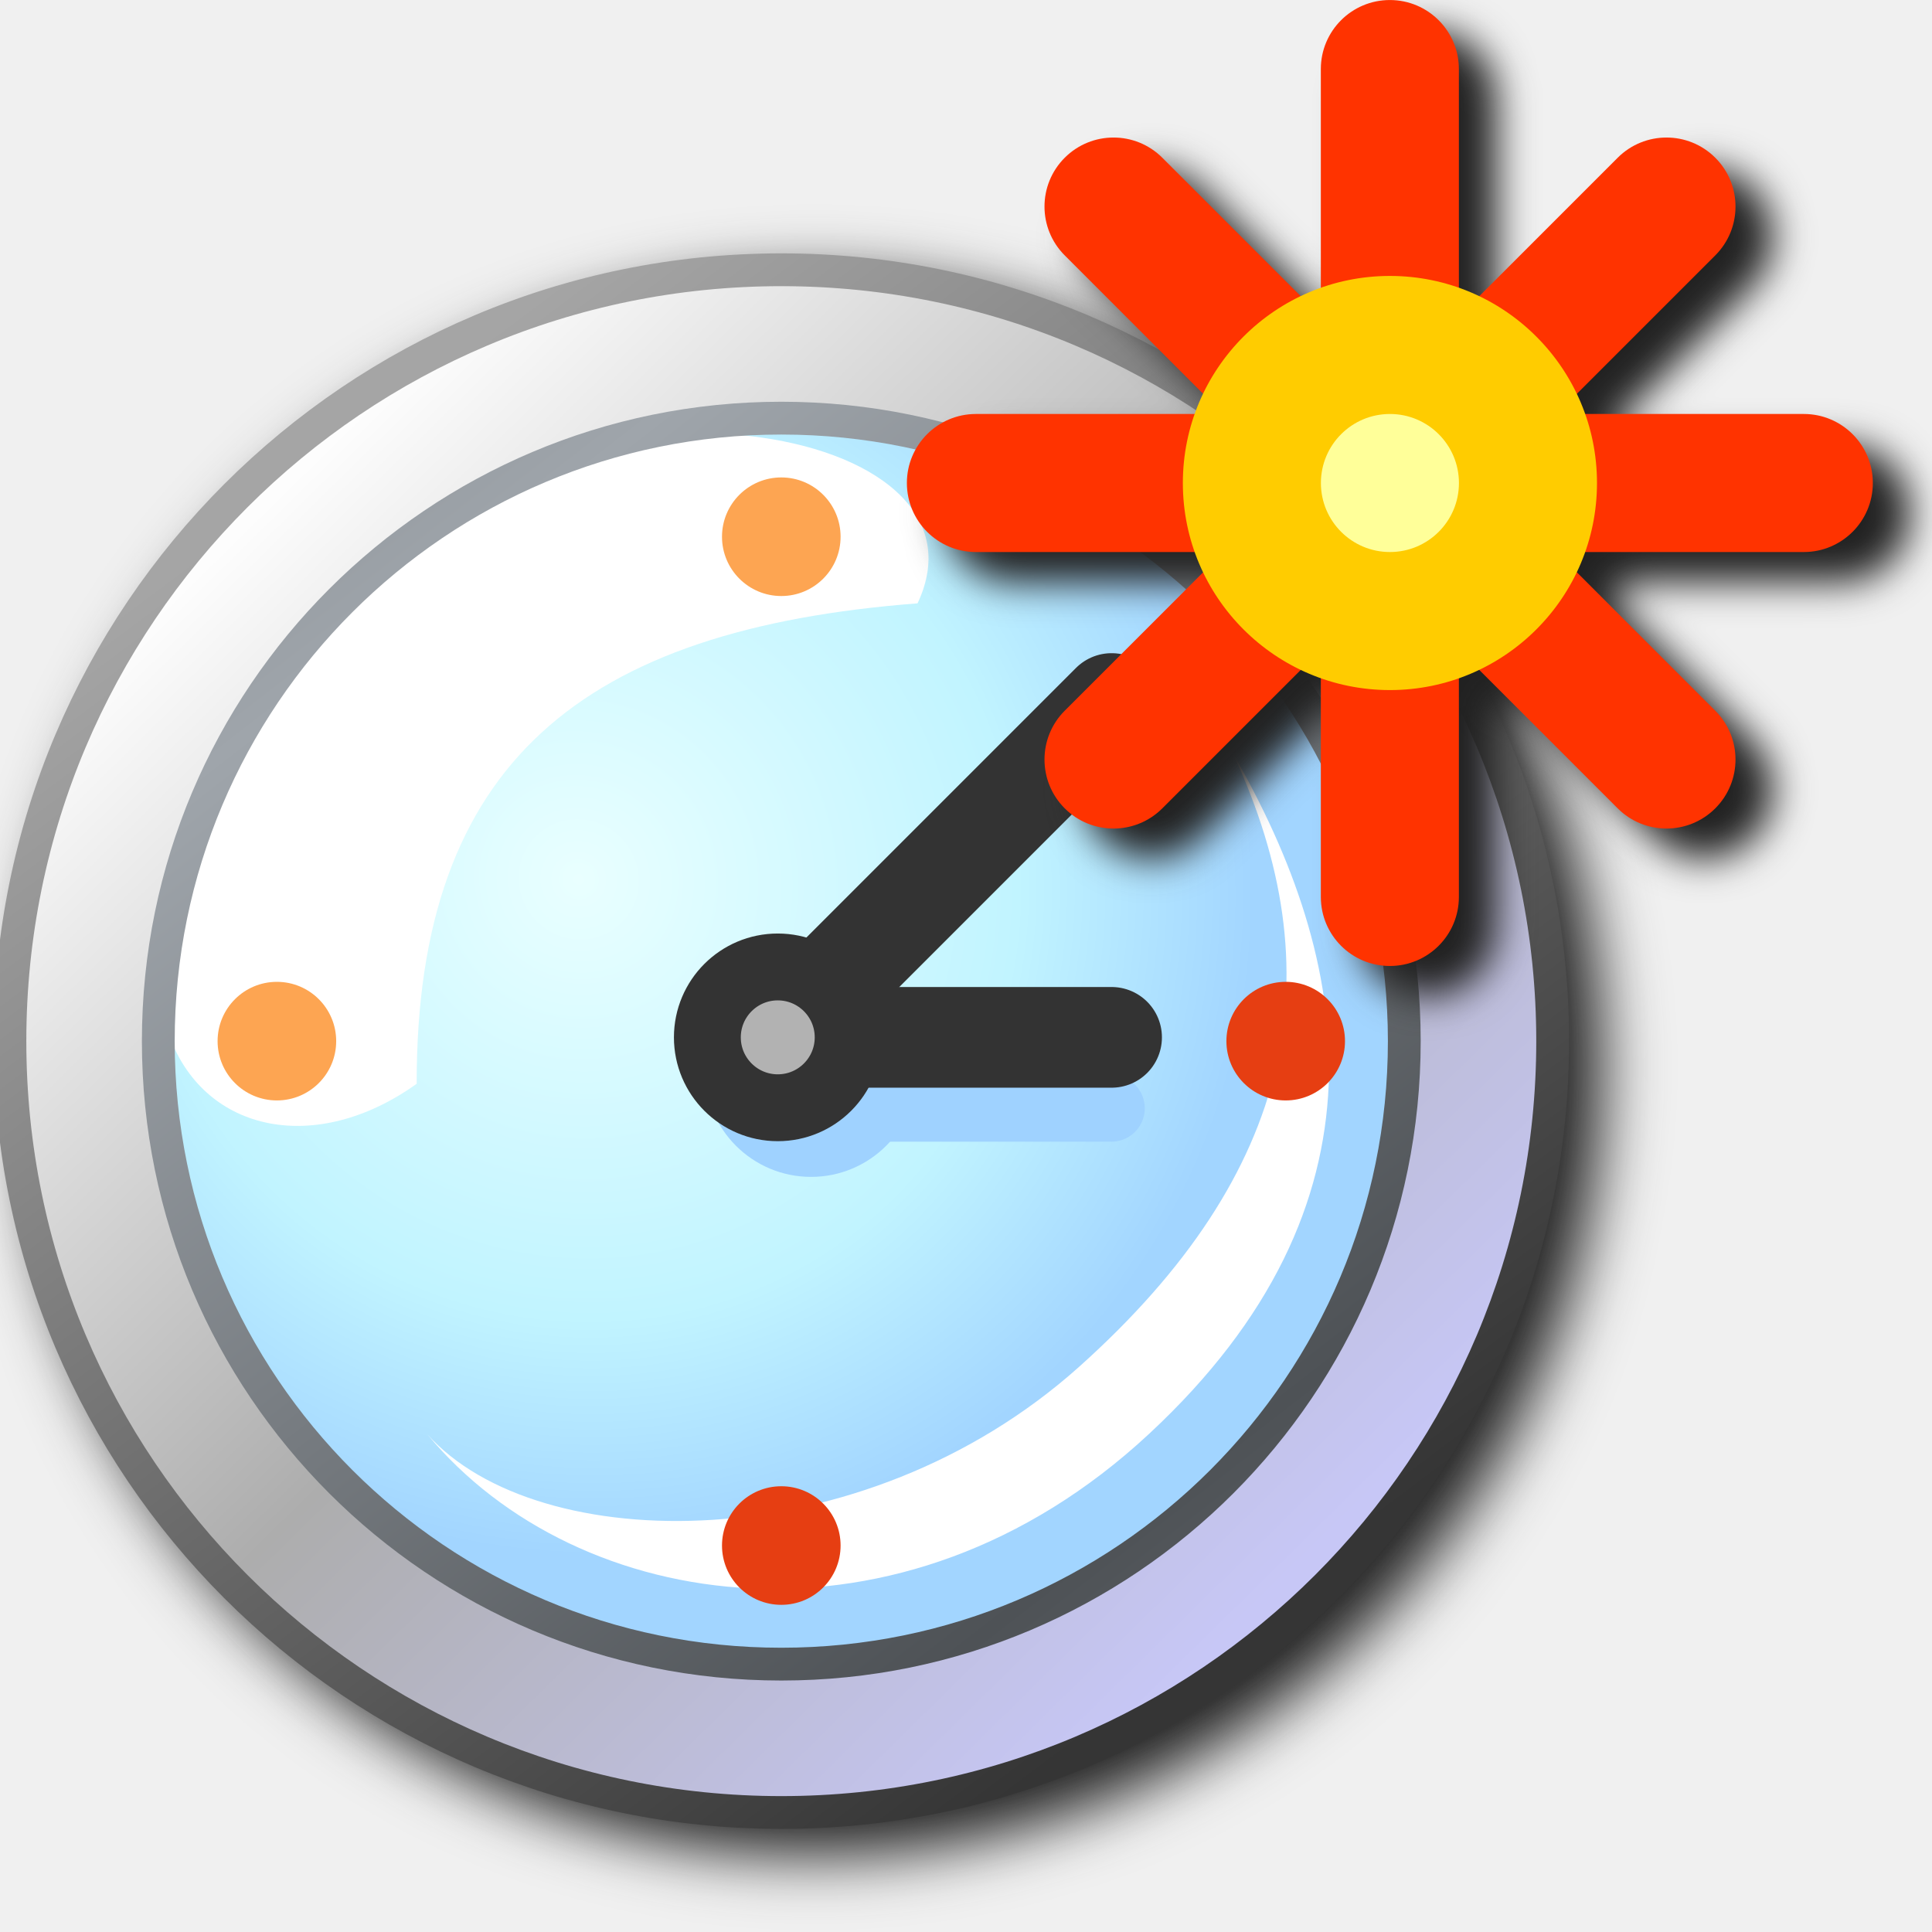
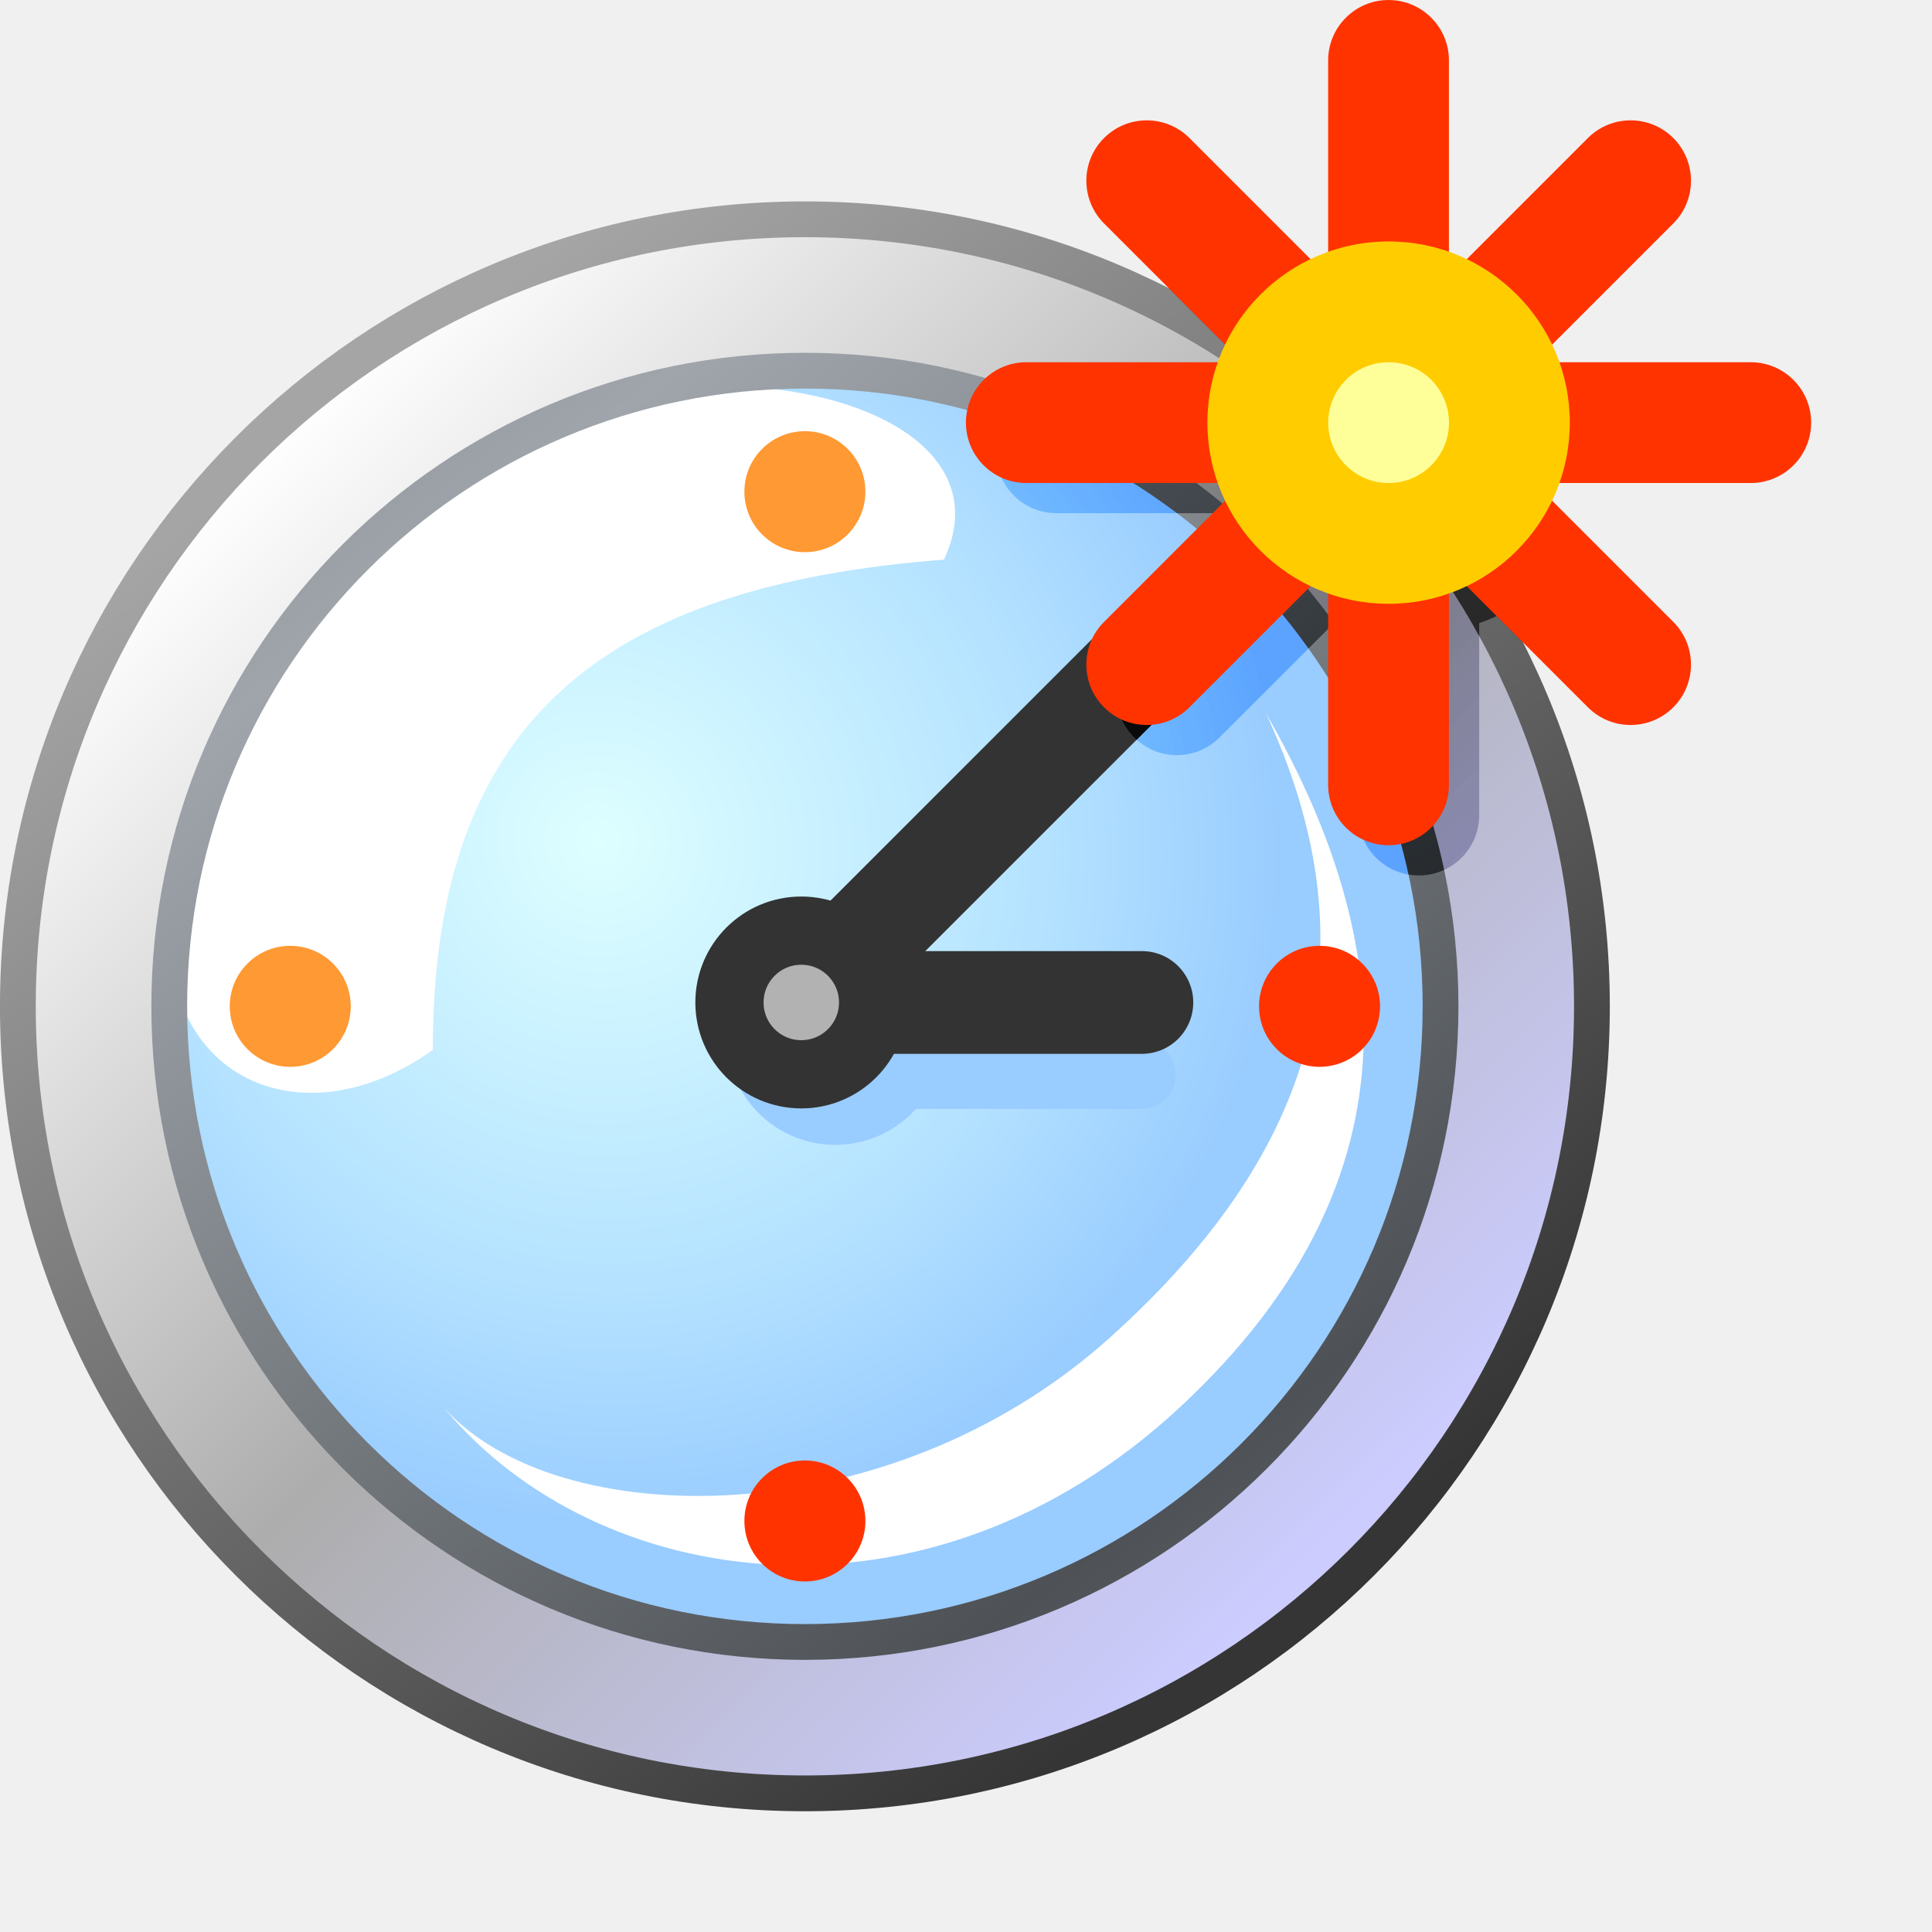
- <svg xmlns="http://www.w3.org/2000/svg" xmlns:xlink="http://www.w3.org/1999/xlink" width="256" height="256" viewBox="0 0 256 256" version="1.1" id="svg8">
+ <svg xmlns="http://www.w3.org/2000/svg" xmlns:xlink="http://www.w3.org/1999/xlink" width="48" height="48" viewBox="0 0 48 48" version="1.1" id="svg8">
  <defs id="defs2">
-     <linearGradient id="linearGradient910">
-       <stop style="stop-color:#c7c7f6;stop-opacity:1" offset="0" id="stop904" />
-       <stop id="stop906" offset="0.5" style="stop-color:#adadad;stop-opacity:1" />
-       <stop style="stop-color:#fdfdfd;stop-opacity:1" offset="1" id="stop908" />
-     </linearGradient>
    <linearGradient id="linearGradient894">
      <stop style="stop-color:#353535;stop-opacity:1" offset="0" id="stop890" />
      <stop style="stop-color:#a5a5a5;stop-opacity:1" offset="1" id="stop892" />
    </linearGradient>
    <linearGradient id="linearGradient888">
      <stop style="stop-color:#4e5256;stop-opacity:1" offset="0" id="stop884" />
      <stop style="stop-color:#9fa5ab;stop-opacity:1" offset="1" id="stop886" />
    </linearGradient>
-     <linearGradient id="linearGradient934">
-       <stop id="stop930" offset="0" style="stop-color:#e9ffff;stop-opacity:1" />
-       <stop style="stop-color:#c1f4ff;stop-opacity:1" offset="0.649" id="stop1358" />
-       <stop id="stop932" offset="1" style="stop-color:#a2d5ff;stop-opacity:1" />
+     <linearGradient gradientTransform="matrix(0.8888889,0,0,0.8888889,61.38334,1.190625)" xlink:href="#linearGradient910-6" id="linearGradient1500-3" gradientUnits="userSpaceOnUse" x1="-48.914" y1="4.484" x2="-53.542" y2="-0.225" />
+     <linearGradient id="linearGradient910-6">
+       <stop id="stop904-7" offset="0" style="stop-color:#ccccff;stop-opacity:1" />
+       <stop style="stop-color:#adadad;stop-opacity:1" offset="0.5" id="stop906-5" />
+       <stop id="stop908-3" offset="1" style="stop-color:#fdfdfd;stop-opacity:1" />
    </linearGradient>
-     <linearGradient spreadMethod="reflect" gradientUnits="userSpaceOnUse" y2="0.265" x2="-52.917" y1="4.366" x1="-49.742" id="linearGradient928" xlink:href="#linearGradient888" gradientTransform="matrix(0.8888889,0,0,0.8888889,61.38334,1.190625)" />
-     <radialGradient gradientTransform="matrix(0.6268324,0.6875256,-0.6716569,0.6123645,48.72666,37.62639)" gradientUnits="userSpaceOnUse" r="2.91" fy="1.455" fx="-52.314" cy="1.455" cx="-52.314" id="radialGradient936" xlink:href="#linearGradient934" />
-     <linearGradient y2="-0.225" x2="-53.542" y1="4.484" x1="-48.914" gradientUnits="userSpaceOnUse" id="linearGradient1500" xlink:href="#linearGradient910" gradientTransform="matrix(0.8888889,0,0,0.8888889,61.38334,1.190625)" />
-     <linearGradient y2="-0.397" x2="-53.314" y1="4.895" x1="-49.345" gradientUnits="userSpaceOnUse" id="linearGradient1502" xlink:href="#linearGradient894" gradientTransform="matrix(0.8888889,0,0,0.8888889,61.38334,1.190625)" />
-     <filter style="color-interpolation-filters:sRGB" id="filter1089" x="-0.048" width="1.096" y="-0.048" height="1.096">
-       <feGaussianBlur stdDeviation="4.806" id="feGaussianBlur1091" />
-     </filter>
-     <filter height="1.096" y="-0.048" width="1.096" x="-0.048" id="filter944" style="color-interpolation-filters:sRGB">
-       <feGaussianBlur id="feGaussianBlur946" stdDeviation="2.56" />
-     </filter>
+     <linearGradient gradientTransform="matrix(0.8888889,0,0,0.8888889,61.38334,1.190625)" xlink:href="#linearGradient894" id="linearGradient1502-5" gradientUnits="userSpaceOnUse" x1="-49.345" y1="4.895" x2="-53.314" y2="-0.397" />
+     <radialGradient xlink:href="#linearGradient934-1" id="radialGradient936-9" cx="-52.314" cy="1.455" fx="-52.314" fy="1.455" r="2.91" gradientUnits="userSpaceOnUse" gradientTransform="matrix(0.6268324,0.6875256,-0.6716569,0.6123645,48.72666,37.62639)" />
+     <linearGradient id="linearGradient934-1">
+       <stop style="stop-color:#deffff;stop-opacity:1" offset="0" id="stop930-2" />
+       <stop id="stop1358-7" offset="0.649" style="stop-color:#b4e2ff;stop-opacity:1" />
+       <stop style="stop-color:#99ccff;stop-opacity:1" offset="1" id="stop932-0" />
+     </linearGradient>
+     <linearGradient gradientTransform="matrix(0.8888889,0,0,0.8888889,61.38334,1.190625)" xlink:href="#linearGradient888" id="linearGradient928-9" x1="-49.742" y1="4.366" x2="-52.917" y2="0.265" gradientUnits="userSpaceOnUse" spreadMethod="reflect" />
+     <clipPath clipPathUnits="userSpaceOnUse" id="clipPath21">
+       <path id="path21" style="color:#000000;fill:url(#linearGradient21);stroke-linecap:round;stroke-linejoin:round;-inkscape-stroke:none" d="m 32.568,5 c -11.04,0 -20,8.96 -20,20 0,11.04 8.96,20 20,20 11.04,0 20,-8.96 20,-20 0,-11.04 -8.96,-20 -20,-20 z" />
+     </clipPath>
+     <linearGradient xlink:href="#linearGradient910-6" id="linearGradient21" gradientUnits="userSpaceOnUse" gradientTransform="matrix(5.685626,0,0,5.685626,324.4062,12.21326)" x1="-48.914" y1="4.484" x2="-53.542" y2="-0.225" />
  </defs>
  <g id="layer1" transform="translate(-12.56771)">
-     <path transform="matrix(0.8688638,0,0,0.8688638,0.7911552,33.54981)" id="path1058" style="color:#000000;font-style:normal;font-variant:normal;font-weight:normal;font-stretch:normal;font-size:medium;line-height:normal;font-family:sans-serif;font-variant-ligatures:normal;font-variant-position:normal;font-variant-caps:normal;font-variant-numeric:normal;font-variant-alternates:normal;font-variant-east-asian:normal;font-feature-settings:normal;font-variation-settings:normal;text-indent:0;text-align:start;text-decoration:none;text-decoration-line:none;text-decoration-style:solid;text-decoration-color:#000000;letter-spacing:normal;word-spacing:normal;text-transform:none;writing-mode:lr-tb;direction:ltr;text-orientation:mixed;dominant-baseline:auto;baseline-shift:baseline;text-anchor:start;white-space:normal;shape-padding:0;shape-margin:0;inline-size:0;clip-rule:nonzero;display:inline;overflow:visible;visibility:visible;isolation:auto;mix-blend-mode:normal;color-interpolation:sRGB;color-interpolation-filters:linearRGB;solid-color:#000000;solid-opacity:1;vector-effect:none;fill:#212121;fill-opacity:1;fill-rule:nonzero;stroke:none;stroke-width:5;stroke-linecap:round;stroke-linejoin:round;stroke-miterlimit:4;stroke-dasharray:none;stroke-dashoffset:0;stroke-opacity:1;filter:url(#filter1089);color-rendering:auto;image-rendering:auto;shape-rendering:auto;text-rendering:auto;enable-background:accumulate;stop-color:#000000" d="m 137.72,4 c -66.329,1.7e-6 -120.152,53.824 -120.152,120.152 0,66.329 53.824,120.152 120.152,120.152 66.257,0 120.024,-53.71 120.141,-119.939 2e-5,-0.003 0.002,-0.006 0.002,-0.01 a 2.5,2.5 0 0 0 0.01,-0.203 2.5,2.5 0 0 0 -0.01,-0.207 C 257.749,57.713 203.979,4 137.72,4 Z" />
-     <g transform="matrix(33.43476,0,0,33.43476,-410.7384,31.29899)" id="g951">
-       <circle style="fill:url(#linearGradient1500);fill-opacity:1;stroke:url(#linearGradient1502);stroke-width:0.13;stroke-linecap:round;stroke-linejoin:round;stroke-miterlimit:4;stroke-dasharray:none" id="path878" cx="15.757" cy="3.19" r="3.057" />
-       <circle style="fill:url(#radialGradient936);fill-opacity:1;stroke:none;stroke-width:0.235;stroke-linecap:round;stroke-linejoin:round" id="circle1360" cx="15.757" cy="3.19" r="2.469" />
-       <path style="fill:#ffffff;fill-opacity:1;stroke:none;stroke-width:0.235px;stroke-linecap:butt;stroke-linejoin:miter;stroke-opacity:1" d="M 14.312,3.359 C 14.31,2.083 14.974,1.557 16.297,1.455 16.636,0.736 14.903,0.464 14.144,1.281 12.556,2.991 13.516,3.929 14.312,3.359 Z" id="path1362" />
-       <circle r="2.469" cy="3.19" cx="15.757" id="circle912" style="fill:none;fill-opacity:1;stroke:url(#linearGradient928);stroke-width:0.13;stroke-linecap:round;stroke-linejoin:round;stroke-miterlimit:4;stroke-dasharray:none" />
-       <path id="path1362-6" d="m 17.548,2.052 c 0.399,0.861 0.253,1.655 -0.61,2.428 -0.863,0.773 -2.147,0.756 -2.583,0.269 0.593,0.716 1.878,0.911 2.86,-0.003 C 18.197,3.833 18.019,2.871 17.548,2.052 Z" style="fill:#ffffff;fill-opacity:1;stroke:none;stroke-width:0.235px;stroke-linecap:butt;stroke-linejoin:miter;stroke-opacity:1" />
-       <circle r="0.235" cy="3.19" cx="13.758" id="path912" style="fill:#fda552;fill-opacity:1;stroke:none;stroke-width:0.235;stroke-linecap:round;stroke-miterlimit:4;stroke-dasharray:none" />
-       <path style="fill:none;stroke:#9fd2ff;stroke-width:0.265;stroke-linecap:round;stroke-linejoin:miter;stroke-miterlimit:4;stroke-dasharray:none;stroke-opacity:1" d="m 15.89,3.456 h 1.175" id="path1463" />
-       <circle cy="3.307" cx="15.875" id="circle1461" style="fill:#9fd2ff;fill-opacity:1;stroke:none;stroke-width:0.235;stroke-linecap:round;stroke-linejoin:round;stroke-opacity:1" r="0.421" />
-       <path style="fill:none;stroke:#333333;stroke-width:0.399;stroke-linecap:round;stroke-linejoin:miter;stroke-miterlimit:4;stroke-dasharray:none;stroke-opacity:1" d="m 15.743,3.175 1.323,10e-8" id="path1407" />
-       <path style="fill:none;stroke:#333333;stroke-width:0.399;stroke-linecap:round;stroke-linejoin:miter;stroke-miterlimit:4;stroke-dasharray:none;stroke-opacity:1" d="M 15.743,3.175 17.066,1.852" id="path1405" />
-       <circle style="fill:#b2b2b2;fill-opacity:1;stroke:#333333;stroke-width:0.265;stroke-linecap:round;stroke-linejoin:round;stroke-miterlimit:4;stroke-dasharray:none;stroke-opacity:1" id="path1385" cx="15.743" cy="3.175" r="0.279" />
-       <circle style="fill:#fda552;fill-opacity:1;stroke:none;stroke-width:0.235;stroke-linecap:round;stroke-miterlimit:4;stroke-dasharray:none" id="path912-3" cx="15.757" cy="1.191" r="0.235" />
-       <circle r="0.235" cy="5.189" cx="15.757" id="path912-3-6" style="fill:#e63e12;fill-opacity:1;stroke:none;stroke-width:0.235;stroke-linecap:round;stroke-miterlimit:4;stroke-dasharray:none" />
-       <circle style="fill:#e63e12;fill-opacity:1;stroke:none;stroke-width:0.235;stroke-linecap:round;stroke-miterlimit:4;stroke-dasharray:none" id="path912-3-6-7" cx="17.756" cy="3.19" r="0.235" />
+     <g id="g951-0" transform="matrix(6.396329,0,0,6.396329,-68.22185,4.597635)">
+       <circle r="3.057" cy="3.19" cx="15.757" id="path878-6" style="fill:url(#linearGradient1500-3);fill-opacity:1;stroke:url(#linearGradient1502-5);stroke-width:0.139;stroke-linecap:round;stroke-linejoin:round;stroke-miterlimit:4;stroke-dasharray:none" />
+       <circle r="2.469" cy="3.19" cx="15.757" id="circle1360-2" style="fill:url(#radialGradient936-9);fill-opacity:1;stroke:none;stroke-width:0.235;stroke-linecap:round;stroke-linejoin:round" />
+       <path id="path1362-61" d="M 14.312,3.359 C 14.31,2.083 14.974,1.557 16.297,1.455 16.636,0.736 14.903,0.464 14.144,1.281 12.556,2.991 13.516,3.929 14.312,3.359 Z" style="fill:#ffffff;fill-opacity:1;stroke:none;stroke-width:0.235px;stroke-linecap:butt;stroke-linejoin:miter;stroke-opacity:1" />
+       <circle style="fill:none;fill-opacity:1;stroke:url(#linearGradient928-9);stroke-width:0.139;stroke-linecap:round;stroke-linejoin:round;stroke-miterlimit:4;stroke-dasharray:none" id="circle912-8" cx="15.757" cy="3.19" r="2.469" />
+       <path style="fill:#ffffff;fill-opacity:1;stroke:none;stroke-width:0.235px;stroke-linecap:butt;stroke-linejoin:miter;stroke-opacity:1" d="m 17.548,2.052 c 0.399,0.861 0.253,1.655 -0.61,2.428 -0.863,0.773 -2.147,0.756 -2.583,0.269 0.593,0.716 1.878,0.911 2.86,-0.003 C 18.197,3.833 18.019,2.871 17.548,2.052 Z" id="path1362-6-7" />
+       <circle style="fill:#ff9933;fill-opacity:1;stroke:none;stroke-width:0.235;stroke-linecap:round;stroke-miterlimit:4;stroke-dasharray:none" id="path912-9" cx="13.758" cy="3.19" r="0.235" />
+       <path id="path1463-2" d="m 15.89,3.456 h 1.175" style="fill:#99ccff;stroke:#99ccff;stroke-width:0.265;stroke-linecap:round;stroke-linejoin:miter;stroke-miterlimit:4;stroke-dasharray:none;stroke-opacity:1" />
+       <circle r="0.421" style="fill:#99ccff;fill-opacity:1;stroke:none;stroke-width:0.235;stroke-linecap:round;stroke-linejoin:round;stroke-opacity:1" id="circle1461-0" cx="15.875" cy="3.307" />
+       <path id="path1407-2" d="m 15.743,3.175 1.323,10e-8" style="fill:none;stroke:#333333;stroke-width:0.399;stroke-linecap:round;stroke-linejoin:miter;stroke-miterlimit:4;stroke-dasharray:none;stroke-opacity:1" />
+       <path id="path1405-3" d="M 15.743,3.175 17.066,1.852" style="fill:none;stroke:#333333;stroke-width:0.399;stroke-linecap:round;stroke-linejoin:miter;stroke-miterlimit:4;stroke-dasharray:none;stroke-opacity:1" />
+       <circle r="0.279" cy="3.175" cx="15.743" id="path1385-7" style="fill:#b2b2b2;fill-opacity:1;stroke:#333333;stroke-width:0.265;stroke-linecap:round;stroke-linejoin:round;stroke-miterlimit:4;stroke-dasharray:none;stroke-opacity:1" />
+       <circle r="0.235" cy="1.191" cx="15.757" id="path912-3-5" style="fill:#ff9933;fill-opacity:1;stroke:none;stroke-width:0.235;stroke-linecap:round;stroke-miterlimit:4;stroke-dasharray:none" />
+       <circle style="fill:#ff3300;fill-opacity:1;stroke:none;stroke-width:0.235;stroke-linecap:round;stroke-miterlimit:4;stroke-dasharray:none" id="path912-3-6-9" cx="15.757" cy="5.189" r="0.235" />
+       <circle r="0.235" cy="3.19" cx="17.756" id="path912-3-6-7-2" style="fill:#ff3300;fill-opacity:1;stroke:none;stroke-width:0.235;stroke-linecap:round;stroke-miterlimit:4;stroke-dasharray:none" />
    </g>
-     <path d="m 201.744,4 c -5.065,0 -9.143,4.077 -9.143,9.143 V 42.141 A 27.429,27.429 0 0 0 189.923,43.25 L 171.574,24.9 c -3.582,-3.582 -9.348,-3.582 -12.93,0 -3.582,3.582 -3.582,9.348 0,12.93 l 18.35,18.35 a 27.429,27.429 0 0 0 -1.109,2.678 h -28.998 c -5.065,0 -9.143,4.077 -9.143,9.143 0,5.065 4.077,9.143 9.143,9.143 h 28.998 a 27.429,27.429 0 0 0 1.109,2.678 l -18.35,18.35 c -3.582,3.582 -3.582,9.348 0,12.93 3.582,3.582 9.348,3.582 12.93,0 L 189.923,92.75 a 27.429,27.429 0 0 0 2.678,1.109 v 28.998 c 0,5.065 4.077,9.143 9.143,9.143 5.065,0 9.143,-4.077 9.143,-9.143 V 93.859 A 27.429,27.429 0 0 0 213.564,92.75 l 18.35,18.35 c 3.582,3.582 9.348,3.582 12.93,0 3.582,-3.582 3.582,-9.348 0,-12.93 l -18.35,-18.35 a 27.429,27.429 0 0 0 1.109,-2.678 h 28.998 c 5.065,0 9.143,-4.077 9.143,-9.143 0,-5.065 -4.077,-9.143 -9.143,-9.143 h -28.998 a 27.429,27.429 0 0 0 -1.107,-2.68 l 18.348,-18.348 c 3.582,-3.582 3.582,-9.348 0,-12.93 -3.582,-3.582 -9.348,-3.582 -12.93,0 L 213.564,43.25 a 27.429,27.429 0 0 0 -2.678,-1.109 V 13.143 C 210.886,8.077 206.809,4 201.744,4 Z" style="fill:#212121;fill-opacity:1;stroke:none;stroke-width:5.279;stroke-linecap:round;stroke-linejoin:round;stroke-miterlimit:4;stroke-dasharray:none;stroke-opacity:1;filter:url(#filter944)" id="rect912" />
-     <g id="g4993" transform="matrix(23.03712,0,0,23.03712,211.9817,-60.95238)">
-       <rect transform="rotate(90)" style="fill:#ff3300;fill-opacity:1;stroke:none;stroke-width:0.229;stroke-linecap:round;stroke-linejoin:round;stroke-miterlimit:4;stroke-dasharray:none;stroke-opacity:1" id="rect4900-2" width="5.556" height="0.794" x="2.646" y="0.265" rx="0.397" ry="0.397" />
-       <rect transform="rotate(45)" style="fill:#ff3300;fill-opacity:1;stroke:none;stroke-width:0.229;stroke-linecap:round;stroke-linejoin:round;stroke-miterlimit:4;stroke-dasharray:none;stroke-opacity:1" id="rect4900-0" width="5.292" height="0.794" x="0.722" y="3.906" rx="0.397" ry="0.397" />
-       <rect ry="0.397" rx="0.397" y="5.027" x="-3.44" height="0.794" width="5.556" id="rect4900" style="fill:#ff3300;fill-opacity:1;stroke:none;stroke-width:0.229;stroke-linecap:round;stroke-linejoin:round;stroke-miterlimit:4;stroke-dasharray:none;stroke-opacity:1" />
-       <rect ry="0.397" rx="0.397" y="2.971" x="1.657" height="0.794" width="5.292" id="rect4900-0-1" style="fill:#ff3300;fill-opacity:1;stroke:none;stroke-width:0.229;stroke-linecap:round;stroke-linejoin:round;stroke-miterlimit:4;stroke-dasharray:none;stroke-opacity:1" transform="matrix(-0.7071068,0.7071068,0.7071068,0.7071068,0,0)" />
-       <g transform="translate(-1.190625)" id="g4898">
-         <circle style="fill:#ffcc00;fill-opacity:1;stroke:none;stroke-width:0.265;stroke-linecap:round;stroke-linejoin:round;stroke-miterlimit:4;stroke-dasharray:none;stroke-opacity:1" id="path4879" cx="0.529" cy="5.424" r="1.191" />
-         <circle r="0.397" cy="5.424" cx="0.529" id="path4879-9" style="fill:#ffff99;fill-opacity:1;stroke:none;stroke-width:0.265;stroke-linecap:round;stroke-linejoin:round;stroke-miterlimit:4;stroke-dasharray:none;stroke-opacity:1" />
+     <path id="rect1" style="mix-blend-mode:soft-light;fill:#000000;fill-opacity:1;stroke:none;stroke-width:0.866;stroke-linecap:round;stroke-linejoin:round;stroke-miterlimit:4;stroke-dasharray:none;stroke-opacity:1" d="m 47.818,0.75 c -0.831,0 -1.5,0.669 -1.5,1.5 V 7.018 A 4.5,4.5 0 0 0 45.882,7.193 L 42.868,4.18 c -0.588,-0.588 -1.533,-0.588 -2.121,0 -0.588,0.588 -0.588,1.533 0,2.121 l 3.014,3.014 A 4.5,4.5 0 0 0 43.585,9.75 h -4.768 c -0.831,0 -1.5,0.669 -1.5,1.5 0,0.831 0.669,1.5 1.5,1.5 h 4.768 a 4.5,4.5 0 0 0 0.176,0.436 l -3.014,3.014 c -0.588,0.588 -0.588,1.533 0,2.121 0.588,0.588 1.533,0.588 2.121,0 l 3.014,-3.014 a 4.5,4.5 0 0 0 0.436,0.176 V 20.25 c 0,0.831 0.669,1.5 1.5,1.5 0.831,0 1.5,-0.669 1.5,-1.5 v -4.768 a 4.5,4.5 0 0 0 0.436,-0.176 l 3.014,3.014 c 0.588,0.588 1.533,0.588 2.121,0 0.588,-0.588 0.588,-1.533 0,-2.121 L 51.874,13.186 A 4.5,4.5 0 0 0 52.05,12.75 h 4.768 c 0.831,0 1.5,-0.669 1.5,-1.5 0,-0.831 -0.669,-1.5 -1.5,-1.5 H 52.06 A 4.5,4.5 0 0 0 51.878,9.311 l 3.01,-3.01 c 0.588,-0.588 0.588,-1.533 0,-2.121 -0.588,-0.588 -1.533,-0.588 -2.121,0 L 49.757,7.189 A 4.5,4.5 0 0 0 49.318,7.008 V 2.25 c 0,-0.831 -0.669,-1.5 -1.5,-1.5 z" clip-path="url(#clipPath21)" />
+     <g transform="matrix(3.779527,0,0,3.779527,49.56771,-10)" id="g4993">
+       <rect ry="0.397" rx="0.397" y="0.265" x="2.646" height="0.794" width="5.556" id="rect4900-2" style="fill:#ff3300;fill-opacity:1;stroke:none;stroke-width:0.229;stroke-linecap:round;stroke-linejoin:round;stroke-miterlimit:4;stroke-dasharray:none;stroke-opacity:1" transform="rotate(90)" />
+       <rect ry="0.397" rx="0.397" y="3.906" x="0.722" height="0.794" width="5.292" id="rect4900-0" style="fill:#ff3300;fill-opacity:1;stroke:none;stroke-width:0.229;stroke-linecap:round;stroke-linejoin:round;stroke-miterlimit:4;stroke-dasharray:none;stroke-opacity:1" transform="rotate(45)" />
+       <rect style="fill:#ff3300;fill-opacity:1;stroke:none;stroke-width:0.229;stroke-linecap:round;stroke-linejoin:round;stroke-miterlimit:4;stroke-dasharray:none;stroke-opacity:1" id="rect4900" width="5.556" height="0.794" x="-3.44" y="5.027" rx="0.397" ry="0.397" />
+       <rect transform="matrix(-0.7071068,0.7071068,0.7071068,0.7071068,0,0)" style="fill:#ff3300;fill-opacity:1;stroke:none;stroke-width:0.229;stroke-linecap:round;stroke-linejoin:round;stroke-miterlimit:4;stroke-dasharray:none;stroke-opacity:1" id="rect4900-0-1" width="5.292" height="0.794" x="1.657" y="2.971" rx="0.397" ry="0.397" />
+       <g id="g4898" transform="translate(-1.190625)">
+         <circle r="1.191" cy="5.424" cx="0.529" id="path4879" style="fill:#ffcc00;fill-opacity:1;stroke:none;stroke-width:0.265;stroke-linecap:round;stroke-linejoin:round;stroke-miterlimit:4;stroke-dasharray:none;stroke-opacity:1" />
+         <circle style="fill:#ffff99;fill-opacity:1;stroke:none;stroke-width:0.265;stroke-linecap:round;stroke-linejoin:round;stroke-miterlimit:4;stroke-dasharray:none;stroke-opacity:1" id="path4879-9" cx="0.529" cy="5.424" r="0.397" />
      </g>
    </g>
  </g>
</svg>
